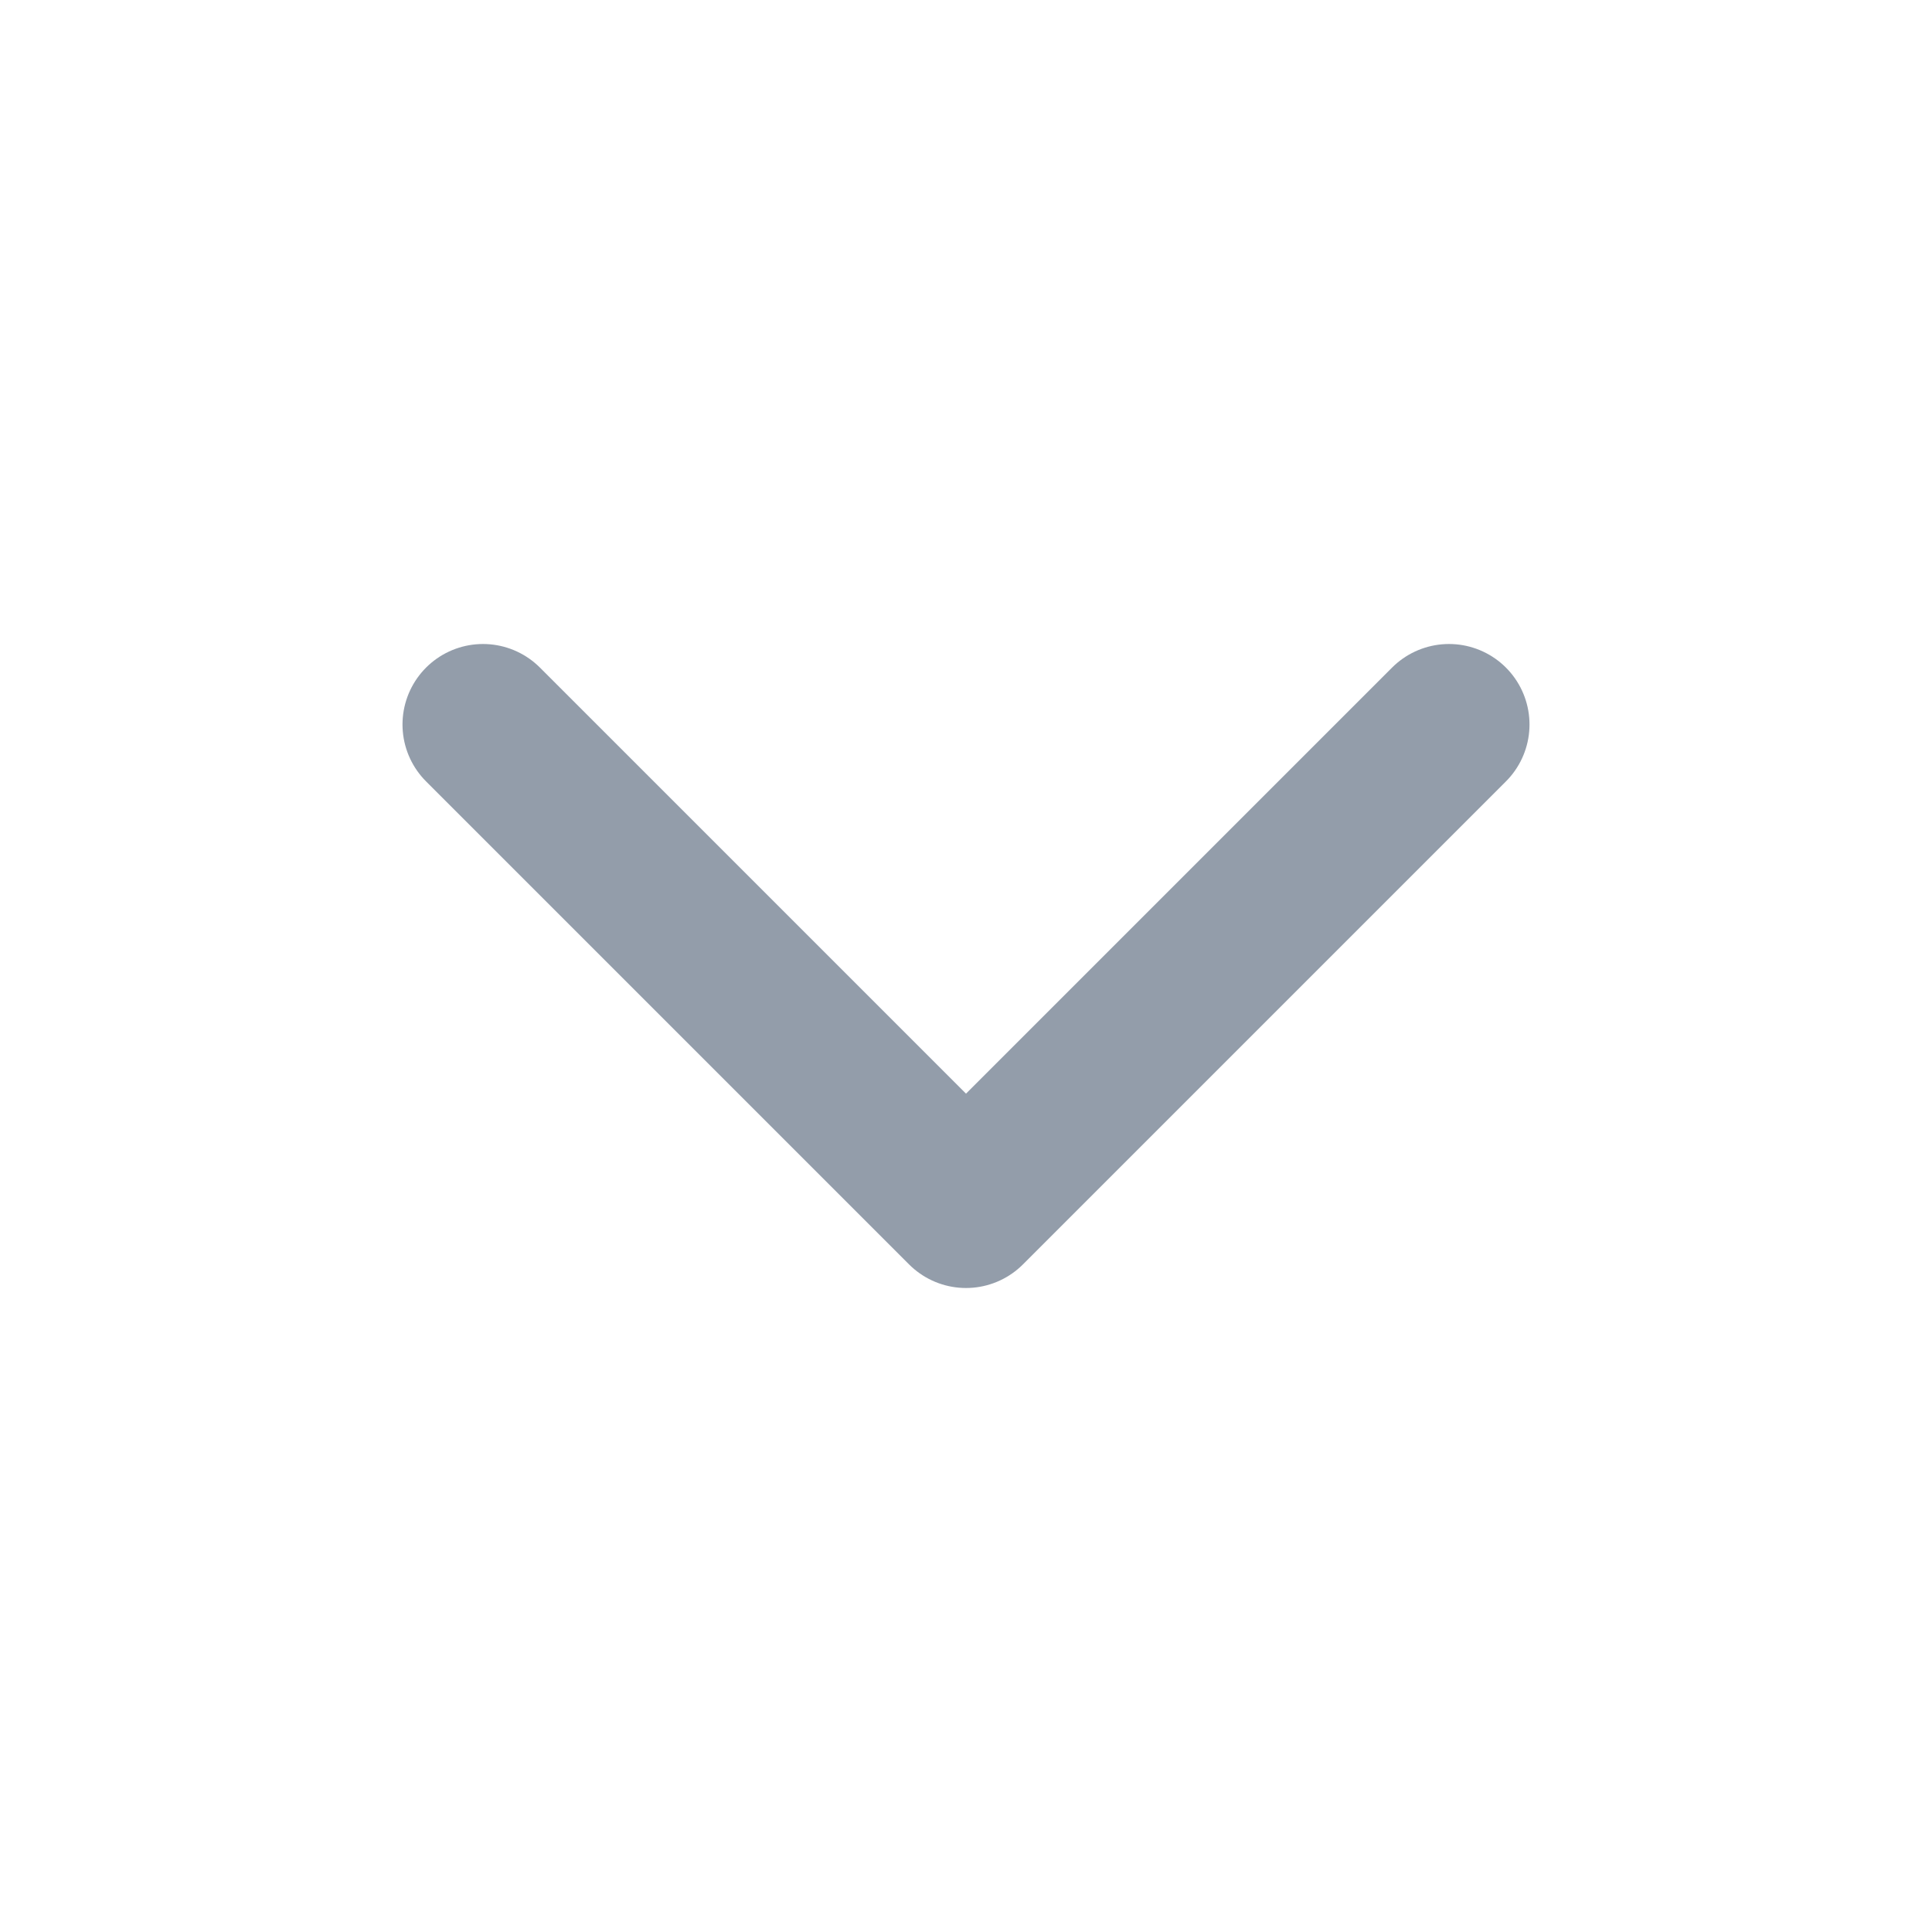
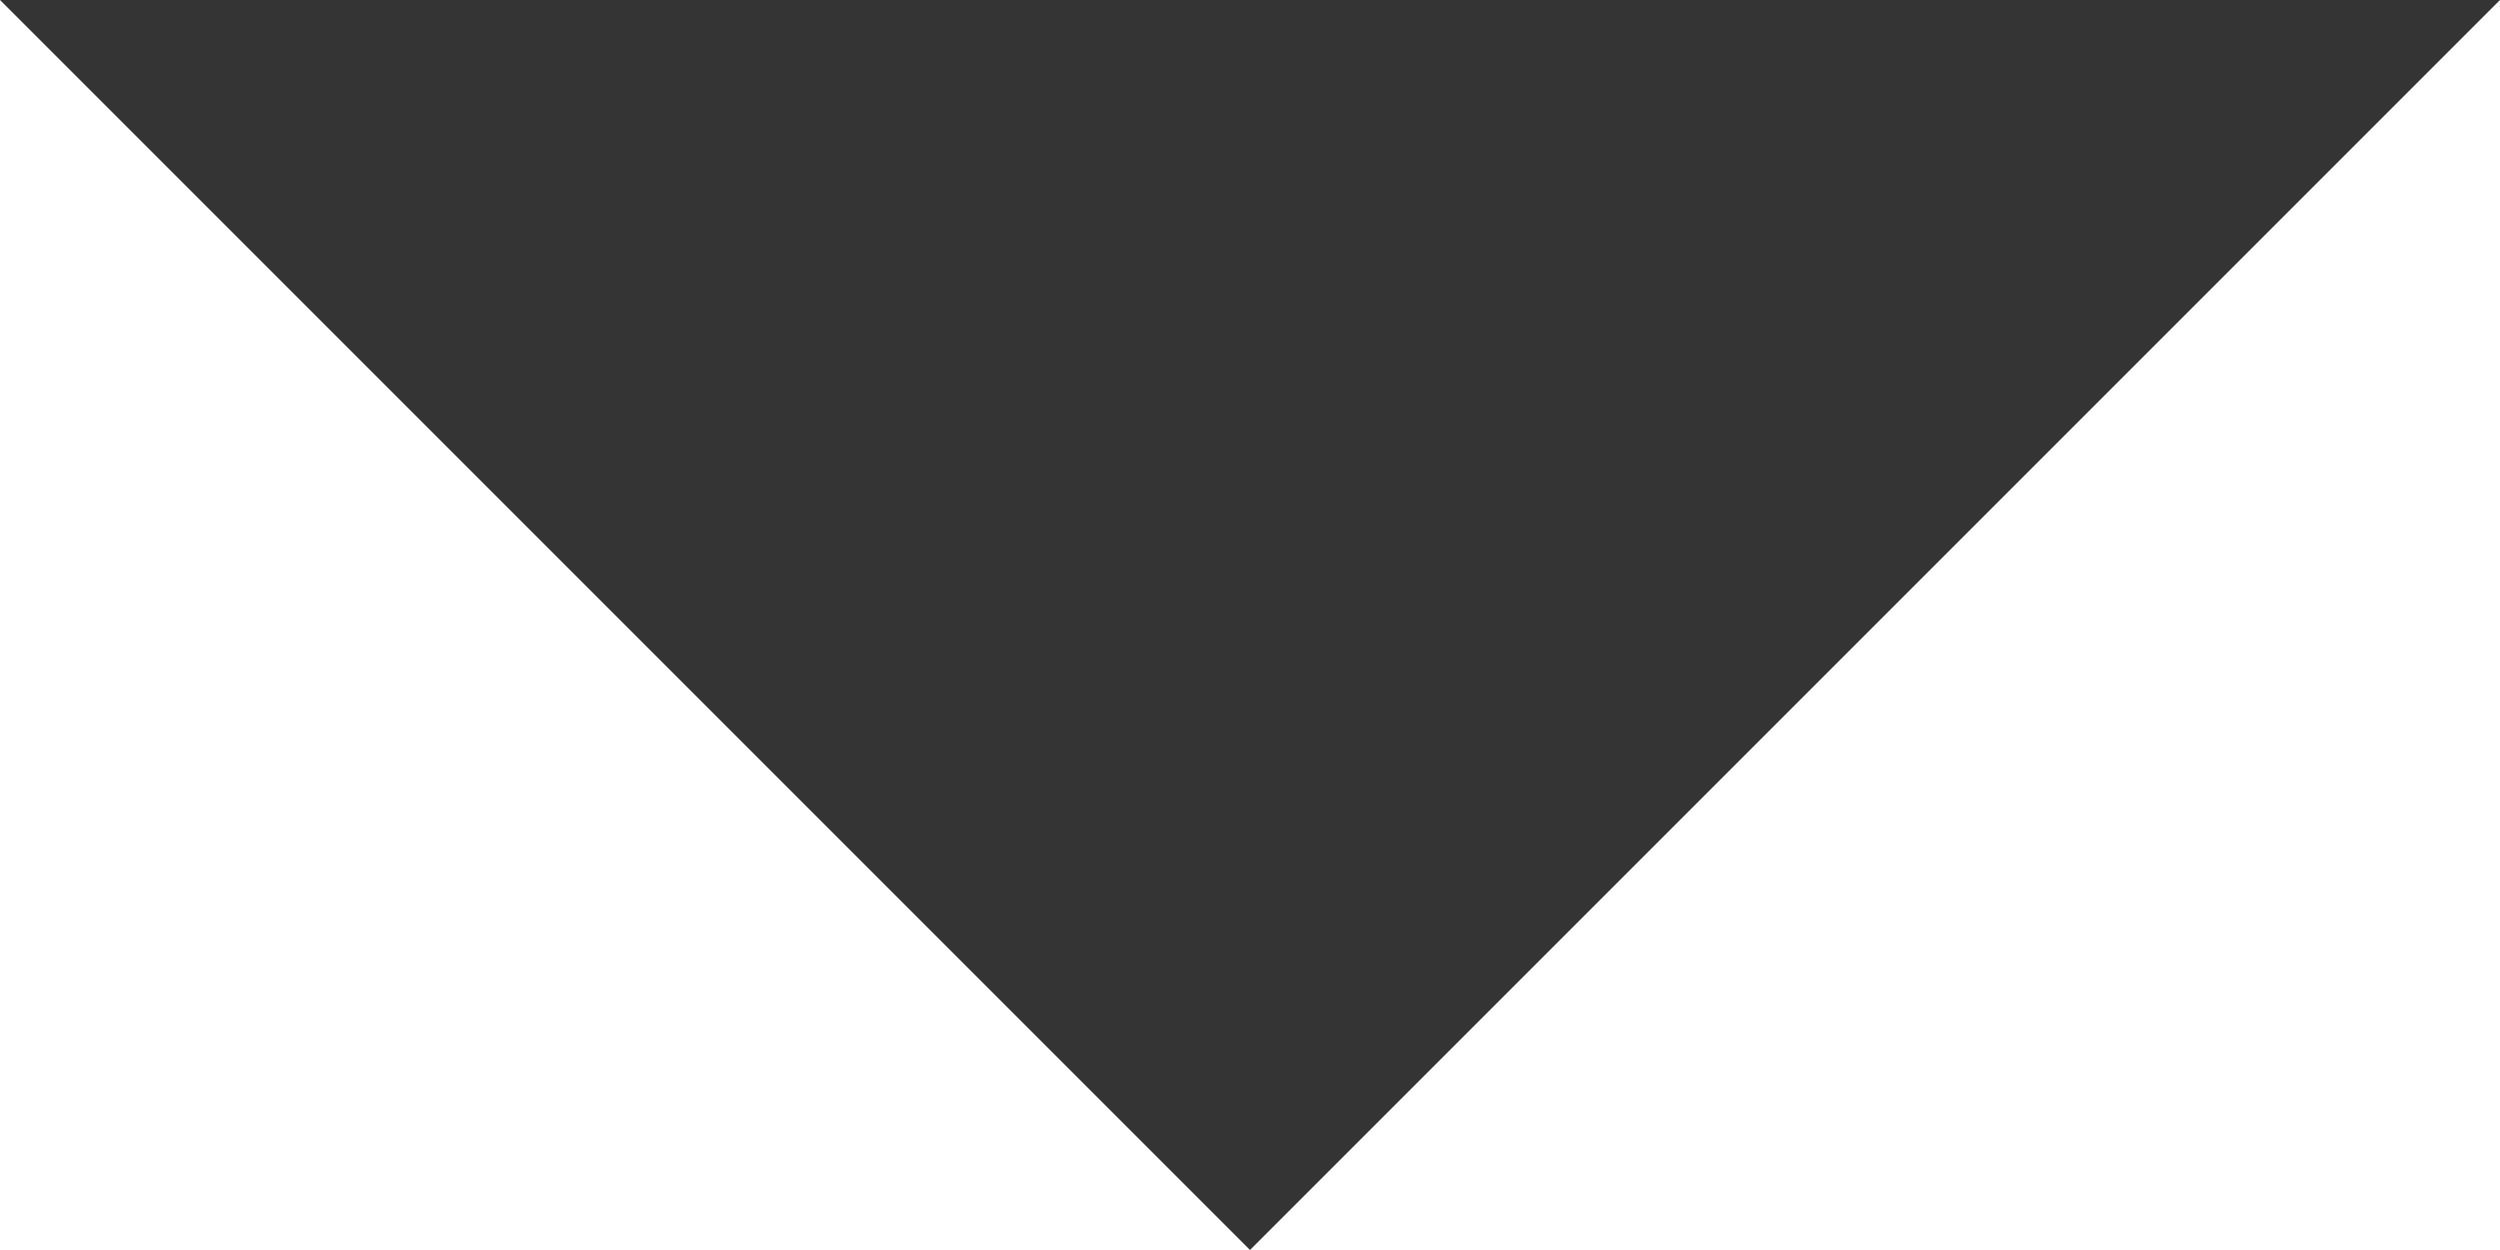
- <svg xmlns="http://www.w3.org/2000/svg" width="18" height="18" viewBox="0 0 48 48" fill="none">
-   <path d="M36 18L24 30L12 18" stroke="#939DAA" stroke-width="4" stroke-linecap="round" stroke-linejoin="round" />
+ <svg xmlns="http://www.w3.org/2000/svg" width="18" height="9" viewBox="0 0 18 9" fill="none">
+   <path d="M0 0h18L9 9 0 0Z" fill="#343434" />
</svg>
